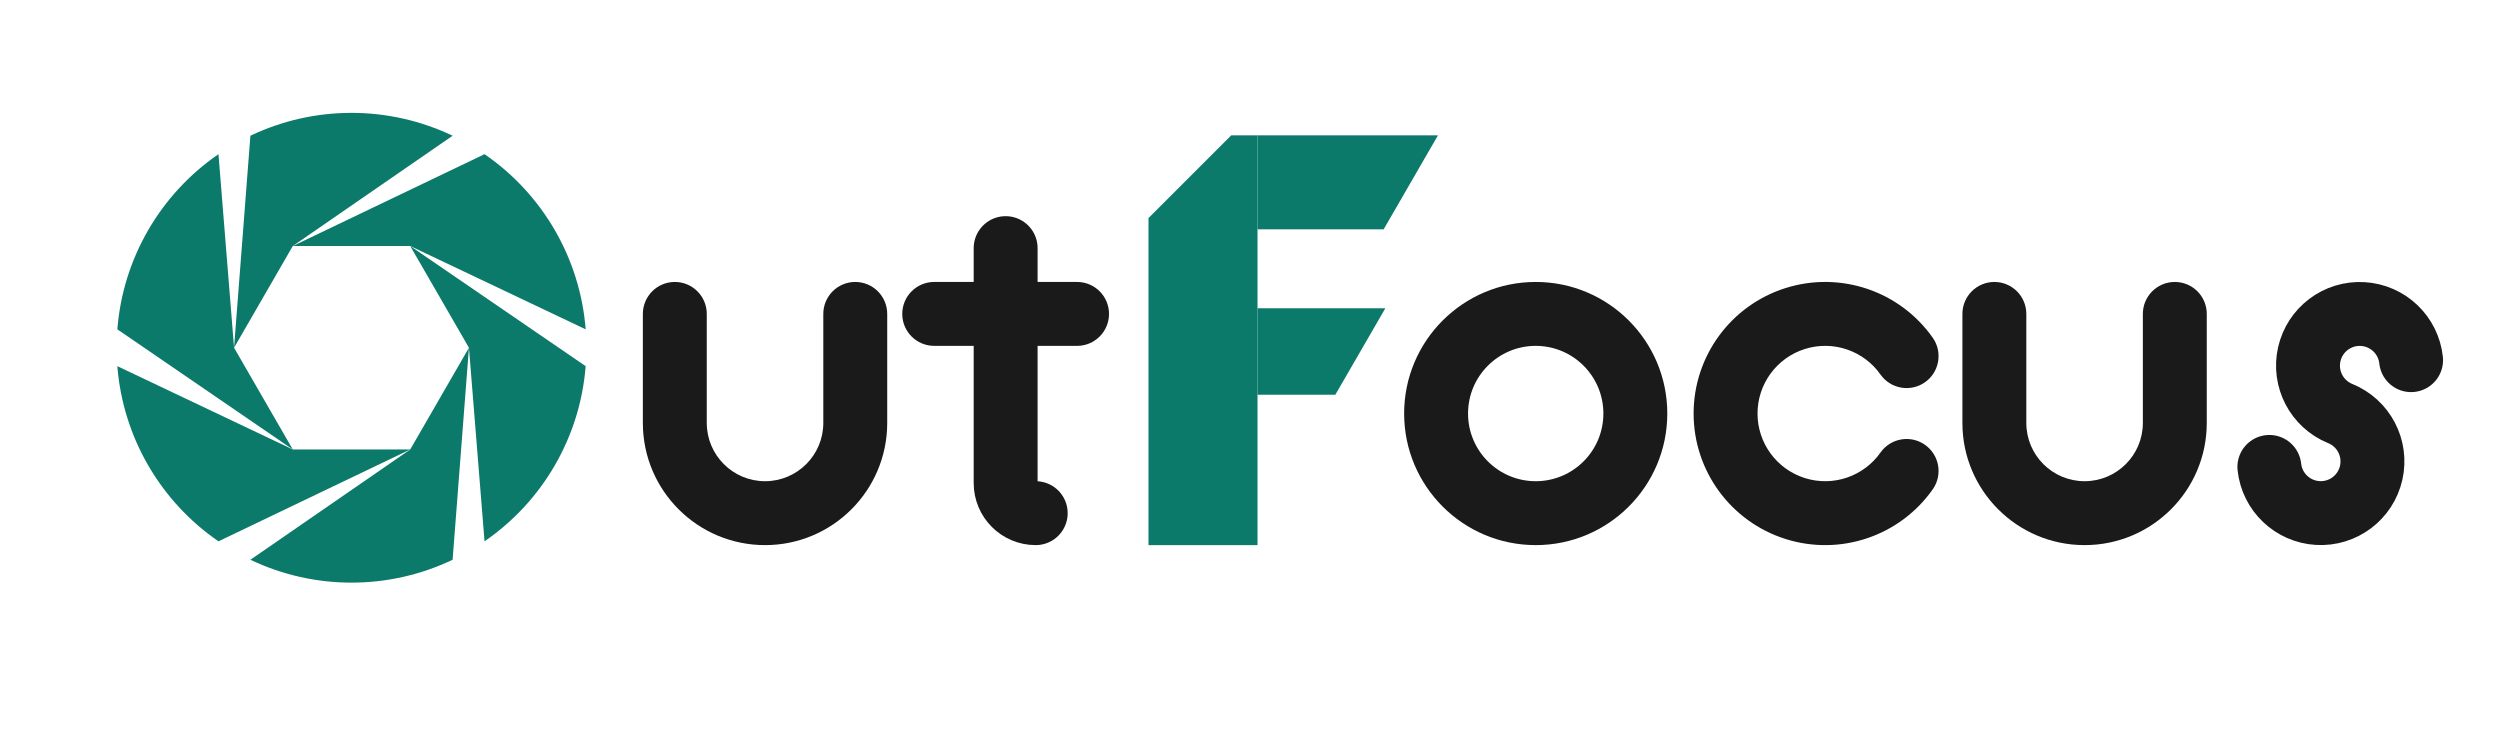
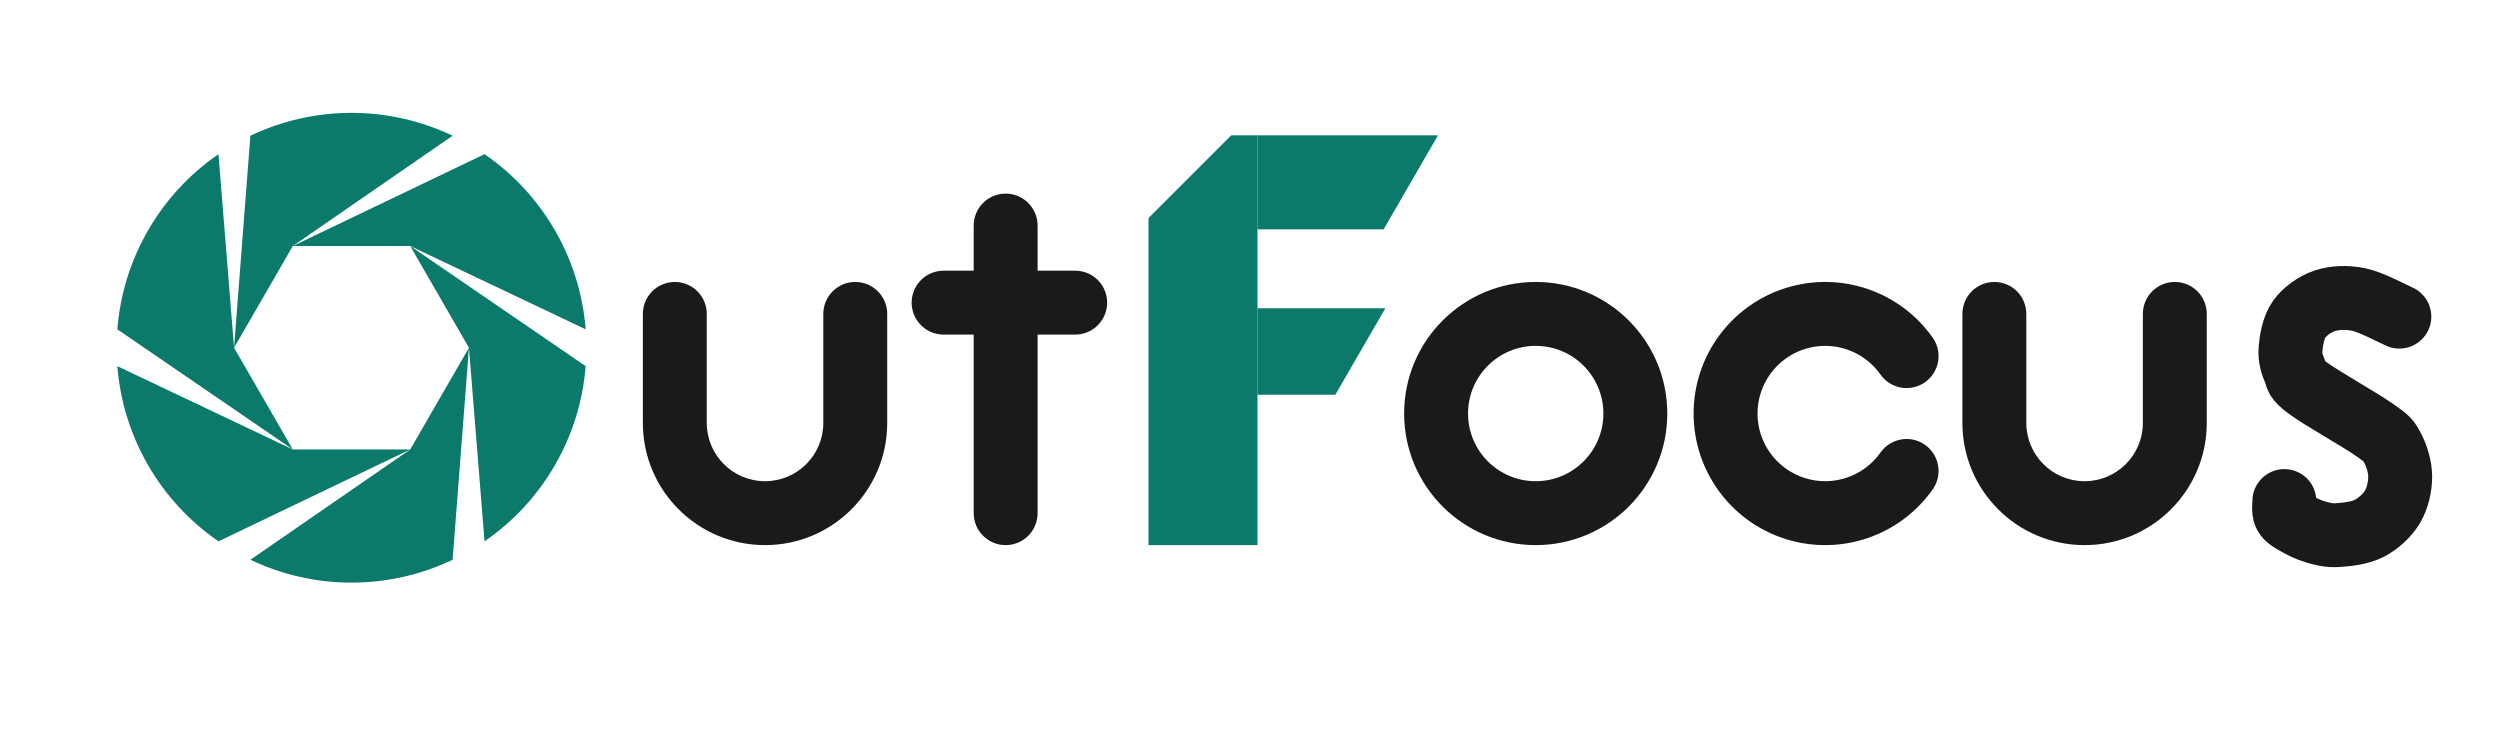
<svg xmlns="http://www.w3.org/2000/svg" viewBox="0 0 1330 400" role="img" aria-label="OutFocus illustrated wordmark">
  <g transform="translate(45,43) scale(1.42)" fill="#0b7a6a">
    <path d="M144.00 100.00 L137.88 179.43 A88 88 0 0 1 62.12 179.43 L122.00 138.11 Z" />
    <path d="M122.00 138.11 L50.16 172.52 A88 88 0 0 1 12.27 106.90 L78.00 138.11 Z" />
    <path d="M78.00 138.11 L12.27 93.10 A88 88 0 0 1 50.16 27.48 L56.00 100.00 Z" />
    <path d="M56.00 100.00 L62.12 20.57 A88 88 0 0 1 137.88 20.57 L78.00 61.89 Z" />
    <path d="M78.00 61.89 L149.84 27.48 A88 88 0 0 1 187.73 93.10 L122.00 61.89 Z" />
    <path d="M122.00 61.89 L187.73 106.90 A88 88 0 0 1 149.84 172.52 L144.00 100.00 Z" />
  </g>
  <g fill="#1a1a1a">
    <path d="M342 167 A17 17 0 0 1 376 167 L376 225 A31 31 0 0 0 438 225 L438 167 A17 17 0 0 1 472 167 L472 225 A65 65 0 0 1 342 225 Z" />
    <g transform="translate(-18,0)">
-       <path fill="none" stroke="#1a1a1a" stroke-width="34" stroke-linecap="round" stroke-linejoin="round" d="M553 132 L553 257 A16 16 0 0 0 569 273" />
-       <path d="M515 150 L591 150 A17 17 0 0 1 591 184 L515 184 A17 17 0 0 1 515 150 Z" />
+       <path fill="none" stroke="#1a1a1a" stroke-width="34" stroke-linecap="round" stroke-linejoin="round" d="M553 120 L553 273" />
+       <path fill="none" stroke="#1a1a1a" stroke-width="34" stroke-linecap="round" stroke-linejoin="round" d="M520 161 L590 161" />
    </g>
    <g transform="translate(-30,0)">
      <path fill-rule="evenodd" d="M777 220 A70 70 0 1 0 917 220 A70 70 0 1 0 777 220 Z M811 220 A36 36 0 1 0 883 220 A36 36 0 1 0 811 220 Z" />
    </g>
    <g transform="translate(-40,0)">
      <path d="M1068.34 179.85 A70 70 0 1 0 1068.34 260.15 A17 17 0 0 0 1040.49 240.65 A36 36 0 1 1 1040.49 199.35 A17 17 0 0 0 1068.34 179.85 Z" />
    </g>
    <g transform="translate(-50,0)">
      <path d="M1094 167 A17 17 0 0 1 1128 167 L1128 225 A31 31 0 0 0 1190 225 L1190 167 A17 17 0 0 1 1224 167 L1224 225 A65 65 0 0 1 1094 225 Z" />
    </g>
  </g>
  <g fill="#0b7a6a" transform="translate(25,0)">
    <path d="M586 290 L586 116 L630 72 L644 72 L644 290 Z" />
    <path d="M644 72 L740 72 L711.1 122 L644 122 Z" />
    <path d="M644 164 L712 164 L685.4 210 L644 210 Z" />
  </g>
-   <path fill="none" stroke="#1a1a1a" stroke-width="34" stroke-linecap="round" stroke-linejoin="round" d="M1282.7 191.6 A27.5 27.5 0 1 0 1245 220 A27.5 27.5 0 1 1 1207.3 248.4" />
+   <path fill="none" stroke="#1a1a1a" stroke-width="34" stroke-linecap="round" stroke-linejoin="round" d="M1276.46 168.44 C1272.89 166.94 1261.69 160.80 1255.08 159.40 C1248.46 158.00 1242.12 158.28 1236.80 160.03 C1231.47 161.78 1226.16 165.62 1223.12 169.89 C1220.08 174.15 1218.94 181.05 1218.56 185.63 C1218.19 190.20 1219.33 193.87 1220.87 197.35 C1222.42 200.83 1220.73 201.26 1227.80 206.49 C1234.87 211.72 1255.80 223.46 1263.29 228.73 C1270.78 234.01 1270.47 234.00 1272.74 238.13 C1275.00 242.27 1276.89 248.30 1276.90 253.55 C1276.91 258.79 1275.56 265.01 1272.81 269.61 C1270.06 274.20 1265.28 278.59 1260.40 281.11 C1255.52 283.62 1248.32 284.38 1243.54 284.68 C1238.76 284.99 1235.34 283.97 1231.70 282.93 C1228.05 281.89 1224.31 279.97 1221.65 278.45 C1218.99 276.93 1216.80 275.80 1215.73 273.82 C1214.67 271.83 1215.35 267.77 1215.28 266.56" />
</svg>
